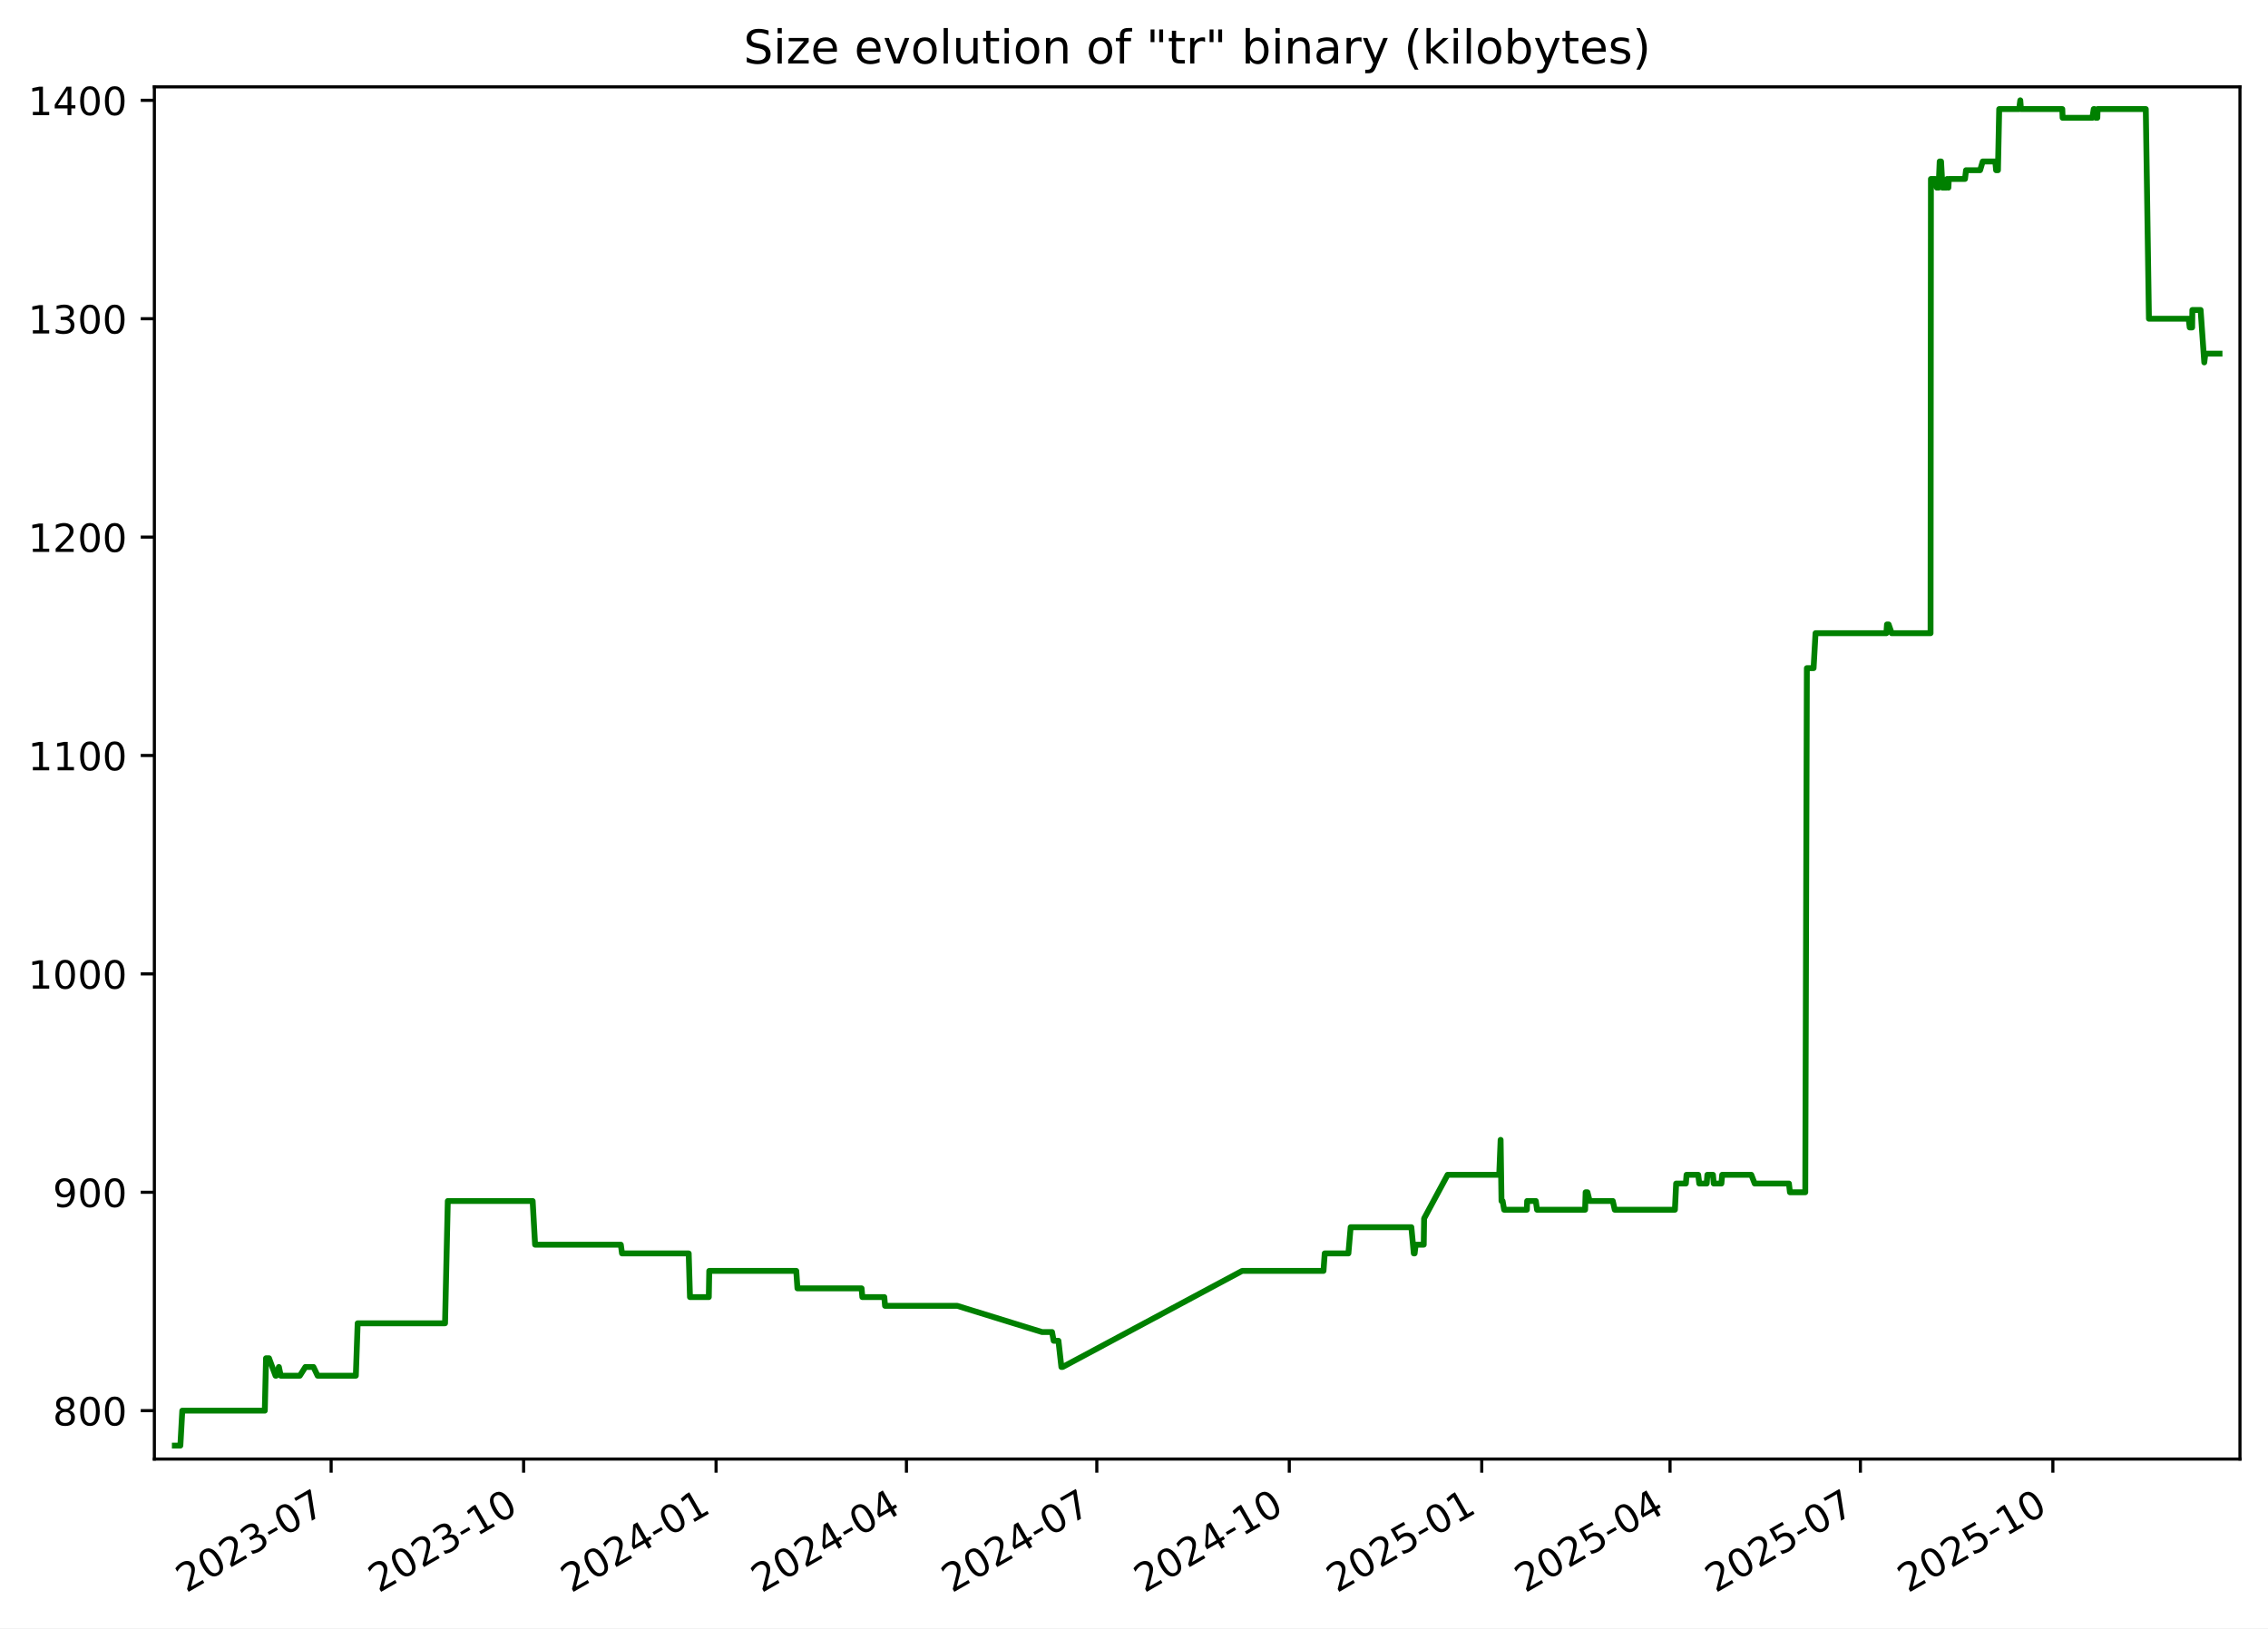
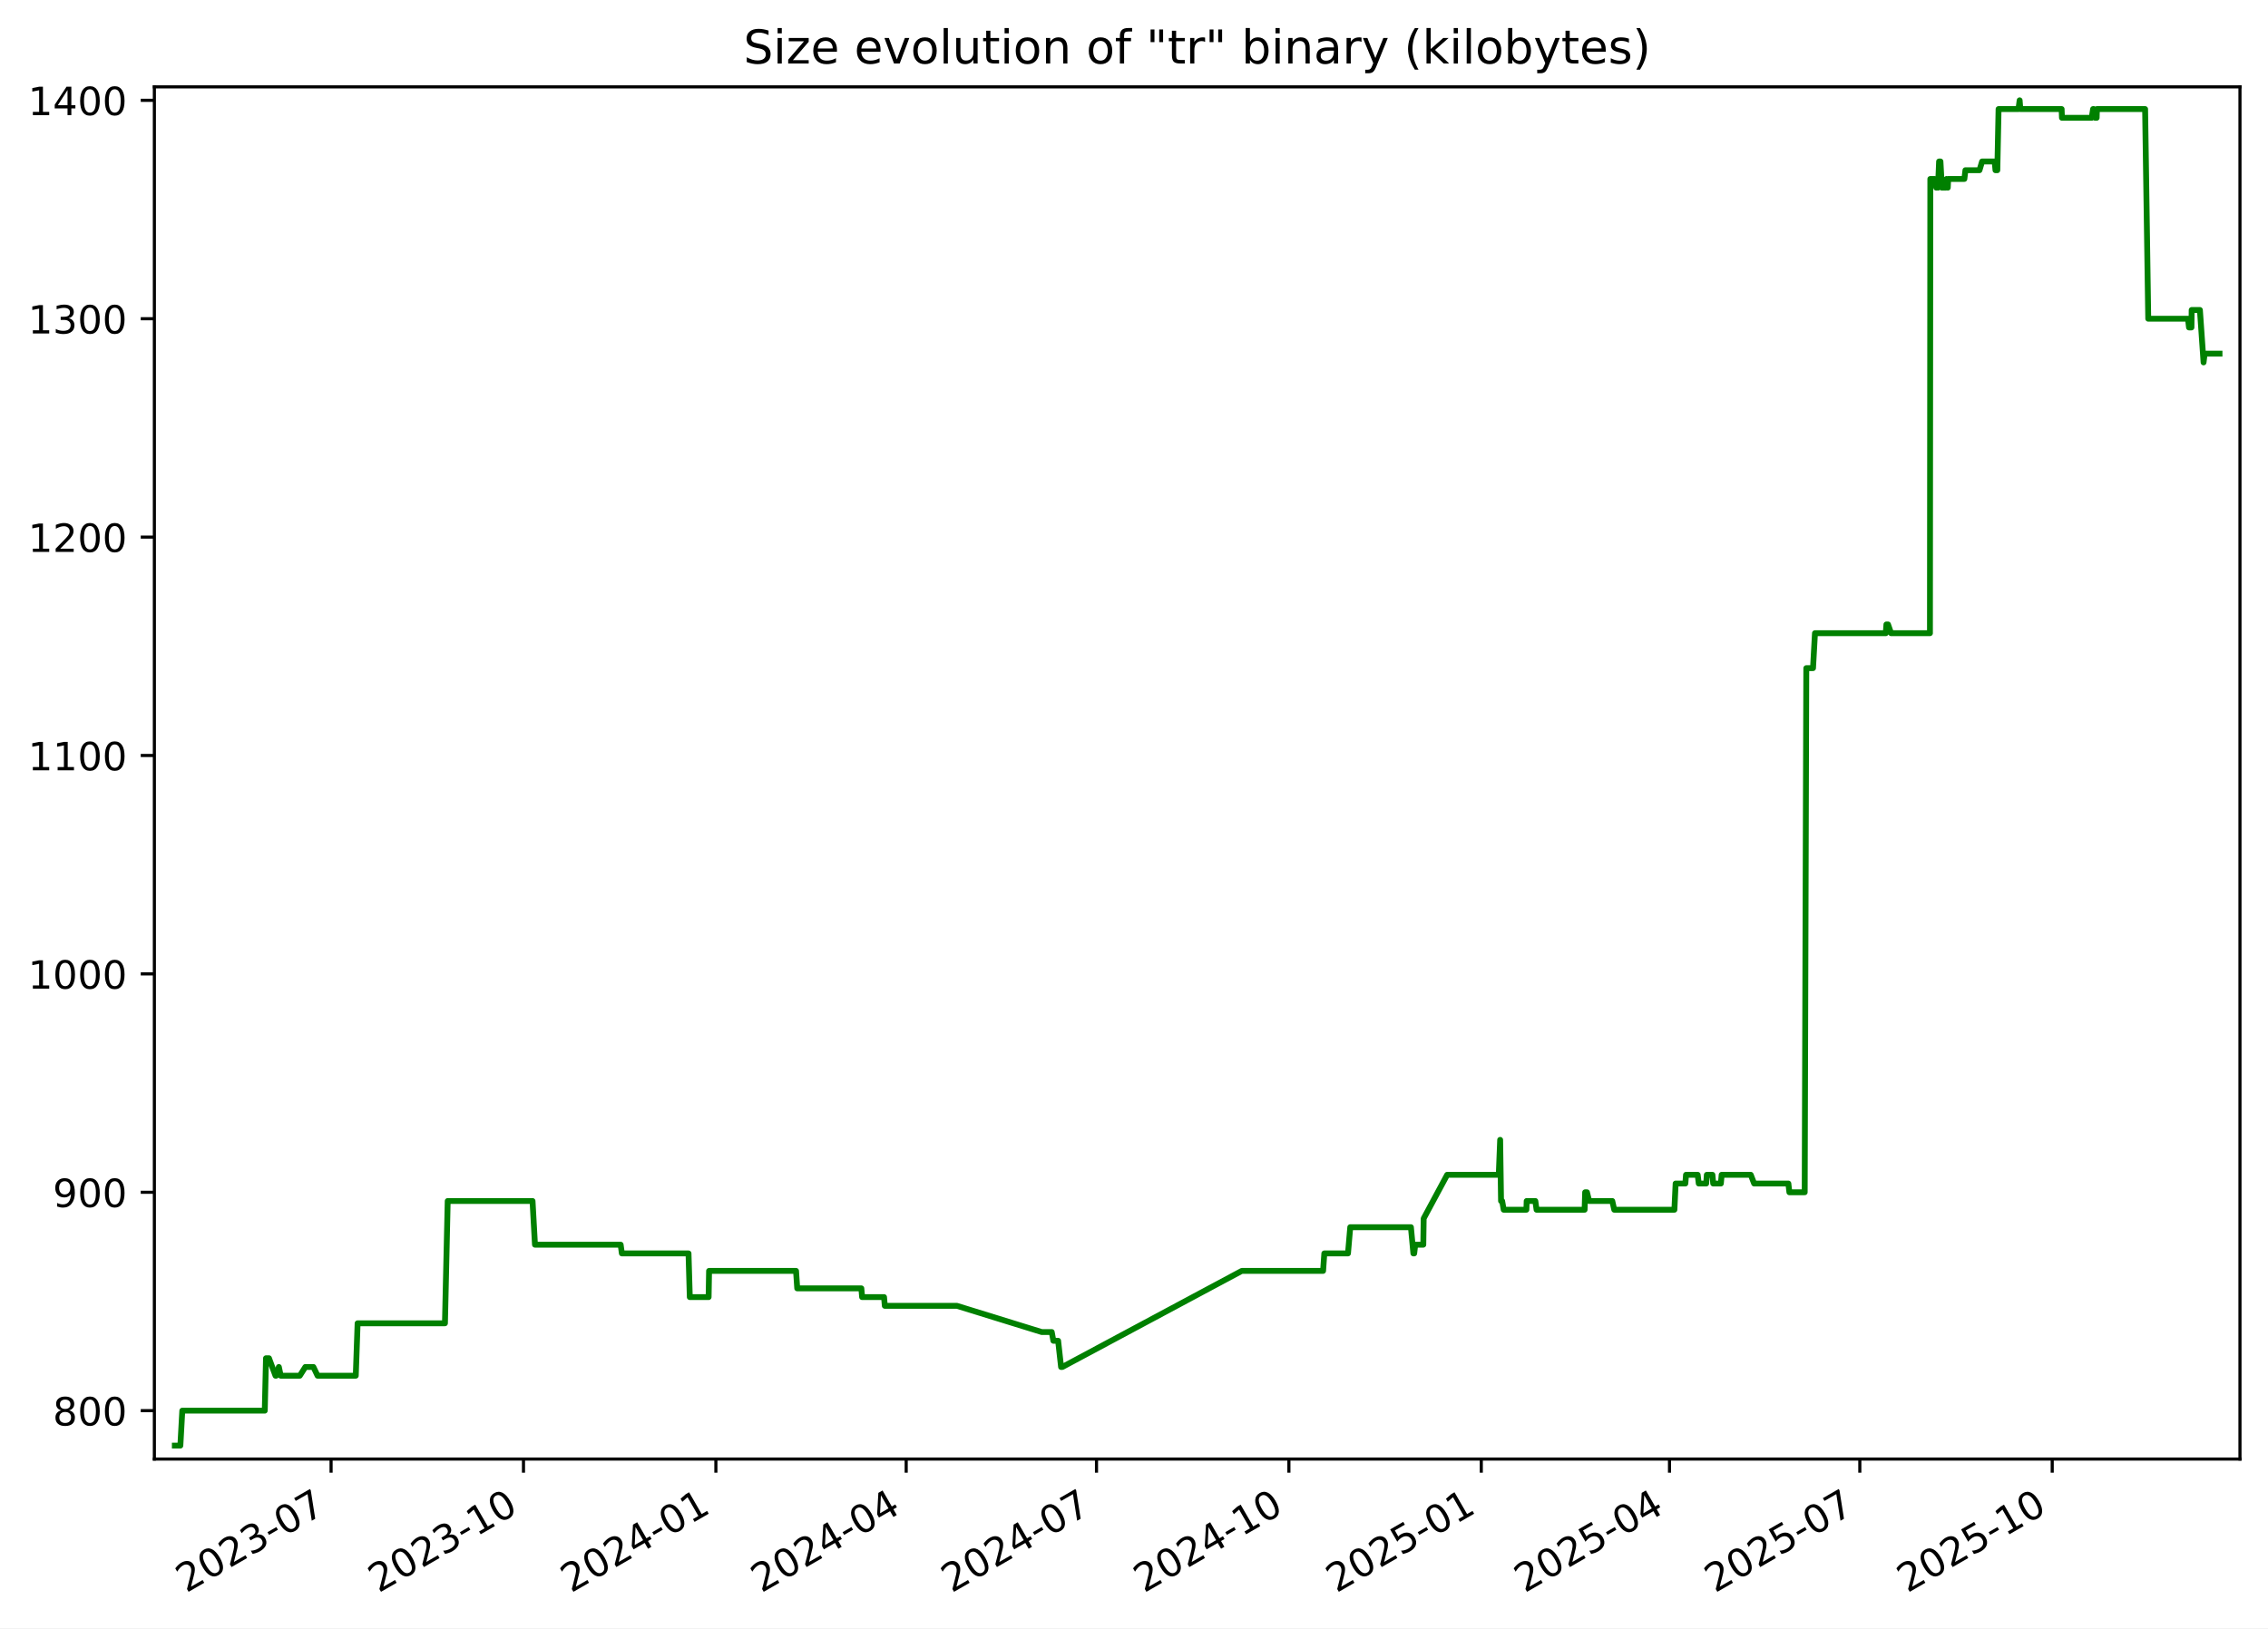
<svg xmlns="http://www.w3.org/2000/svg" xmlns:xlink="http://www.w3.org/1999/xlink" width="582.53pt" height="418.303pt" viewBox="0 0 582.53 418.303" version="1.1">
  <defs>
    <style type="text/css">*{stroke-linejoin: round; stroke-linecap: butt}</style>
  </defs>
  <g id="figure_1">
    <g id="patch_1">
      <path d="M -0 418.303  L 582.53 418.303  L 582.53 0  L -0 0  z " style="fill: #ffffff" />
    </g>
    <g id="axes_1">
      <g id="patch_2">
        <path d="M 39.65 374.83  L 575.33 374.83  L 575.33 22.318  L 39.65 22.318  z " style="fill: #ffffff" />
      </g>
      <g id="matplotlib.axis_1">
        <g id="xtick_1">
          <g id="line2d_1">
            <defs>
-               <path id="m719ad5bb09" d="M 0 0  L 0 3.5  " style="stroke: #000000; stroke-width: 0.8" />
+               <path id="mdf5ccff2ee" d="M 0 0  L 0 3.5  " style="stroke: #000000; stroke-width: 0.8" />
            </defs>
            <g>
-               <use xlink:href="#m719ad5bb09" x="85.051" y="374.83" style="stroke: #000000; stroke-width: 0.8" />
+               <use xlink:href="#mdf5ccff2ee" x="85.037" y="374.83" style="stroke: #000000; stroke-width: 0.8" />
            </g>
          </g>
          <g id="text_1">
-             <g transform="translate(47.82649 409.302) rotate(-30) scale(0.1 -0.1)">
+             <g transform="translate(47.81256 409.302) rotate(-30) scale(0.1 -0.1)">
              <defs>
                <path id="DejaVuSans-32" d="M 1228 531  L 3431 531  L 3431 0  L 469 0  L 469 531  Q 828 903 1448 1529  Q 2069 2156 2228 2338  Q 2531 2678 2651 2914  Q 2772 3150 2772 3378  Q 2772 3750 2511 3984  Q 2250 4219 1831 4219  Q 1534 4219 1204 4116  Q 875 4013 500 3803  L 500 4441  Q 881 4594 1212 4672  Q 1544 4750 1819 4750  Q 2544 4750 2975 4387  Q 3406 4025 3406 3419  Q 3406 3131 3298 2873  Q 3191 2616 2906 2266  Q 2828 2175 2409 1742  Q 1991 1309 1228 531  z " transform="scale(0.015625)" />
                <path id="DejaVuSans-30" d="M 2034 4250  Q 1547 4250 1301 3770  Q 1056 3291 1056 2328  Q 1056 1369 1301 889  Q 1547 409 2034 409  Q 2525 409 2770 889  Q 3016 1369 3016 2328  Q 3016 3291 2770 3770  Q 2525 4250 2034 4250  z M 2034 4750  Q 2819 4750 3233 4129  Q 3647 3509 3647 2328  Q 3647 1150 3233 529  Q 2819 -91 2034 -91  Q 1250 -91 836 529  Q 422 1150 422 2328  Q 422 3509 836 4129  Q 1250 4750 2034 4750  z " transform="scale(0.015625)" />
                <path id="DejaVuSans-33" d="M 2597 2516  Q 3050 2419 3304 2112  Q 3559 1806 3559 1356  Q 3559 666 3084 287  Q 2609 -91 1734 -91  Q 1441 -91 1130 -33  Q 819 25 488 141  L 488 750  Q 750 597 1062 519  Q 1375 441 1716 441  Q 2309 441 2620 675  Q 2931 909 2931 1356  Q 2931 1769 2642 2001  Q 2353 2234 1838 2234  L 1294 2234  L 1294 2753  L 1863 2753  Q 2328 2753 2575 2939  Q 2822 3125 2822 3475  Q 2822 3834 2567 4026  Q 2313 4219 1838 4219  Q 1578 4219 1281 4162  Q 984 4106 628 3988  L 628 4550  Q 988 4650 1302 4700  Q 1616 4750 1894 4750  Q 2613 4750 3031 4423  Q 3450 4097 3450 3541  Q 3450 3153 3228 2886  Q 3006 2619 2597 2516  z " transform="scale(0.015625)" />
                <path id="DejaVuSans-2d" d="M 313 2009  L 1997 2009  L 1997 1497  L 313 1497  L 313 2009  z " transform="scale(0.015625)" />
                <path id="DejaVuSans-37" d="M 525 4666  L 3525 4666  L 3525 4397  L 1831 0  L 1172 0  L 2766 4134  L 525 4134  L 525 4666  z " transform="scale(0.015625)" />
              </defs>
              <use xlink:href="#DejaVuSans-32" />
              <use xlink:href="#DejaVuSans-30" x="63.623" />
              <use xlink:href="#DejaVuSans-32" x="127.246" />
              <use xlink:href="#DejaVuSans-33" x="190.869" />
              <use xlink:href="#DejaVuSans-2d" x="254.492" />
              <use xlink:href="#DejaVuSans-30" x="290.576" />
              <use xlink:href="#DejaVuSans-37" x="354.199" />
            </g>
          </g>
        </g>
        <g id="xtick_2">
          <g id="line2d_2">
            <g>
-               <use xlink:href="#m719ad5bb09" x="134.486" y="374.83" style="stroke: #000000; stroke-width: 0.8" />
+               <use xlink:href="#mdf5ccff2ee" x="134.455" y="374.83" style="stroke: #000000; stroke-width: 0.8" />
            </g>
          </g>
          <g id="text_2">
-             <g transform="translate(97.26078 409.302) rotate(-30) scale(0.1 -0.1)">
+             <g transform="translate(97.2297 409.302) rotate(-30) scale(0.1 -0.1)">
              <defs>
                <path id="DejaVuSans-31" d="M 794 531  L 1825 531  L 1825 4091  L 703 3866  L 703 4441  L 1819 4666  L 2450 4666  L 2450 531  L 3481 531  L 3481 0  L 794 0  L 794 531  z " transform="scale(0.015625)" />
              </defs>
              <use xlink:href="#DejaVuSans-32" />
              <use xlink:href="#DejaVuSans-30" x="63.623" />
              <use xlink:href="#DejaVuSans-32" x="127.246" />
              <use xlink:href="#DejaVuSans-33" x="190.869" />
              <use xlink:href="#DejaVuSans-2d" x="254.492" />
              <use xlink:href="#DejaVuSans-31" x="290.576" />
              <use xlink:href="#DejaVuSans-30" x="354.199" />
            </g>
          </g>
        </g>
        <g id="xtick_3">
          <g id="line2d_3">
            <g>
-               <use xlink:href="#m719ad5bb09" x="183.92" y="374.83" style="stroke: #000000; stroke-width: 0.8" />
+               <use xlink:href="#mdf5ccff2ee" x="183.872" y="374.83" style="stroke: #000000; stroke-width: 0.8" />
            </g>
          </g>
          <g id="text_3">
-             <g transform="translate(146.6951 409.302) rotate(-30) scale(0.1 -0.1)">
+             <g transform="translate(146.6468 409.302) rotate(-30) scale(0.1 -0.1)">
              <defs>
                <path id="DejaVuSans-34" d="M 2419 4116  L 825 1625  L 2419 1625  L 2419 4116  z M 2253 4666  L 3047 4666  L 3047 1625  L 3713 1625  L 3713 1100  L 3047 1100  L 3047 0  L 2419 0  L 2419 1100  L 313 1100  L 313 1709  L 2253 4666  z " transform="scale(0.015625)" />
              </defs>
              <use xlink:href="#DejaVuSans-32" />
              <use xlink:href="#DejaVuSans-30" x="63.623" />
              <use xlink:href="#DejaVuSans-32" x="127.246" />
              <use xlink:href="#DejaVuSans-34" x="190.869" />
              <use xlink:href="#DejaVuSans-2d" x="254.492" />
              <use xlink:href="#DejaVuSans-30" x="290.576" />
              <use xlink:href="#DejaVuSans-31" x="354.199" />
            </g>
          </g>
        </g>
        <g id="xtick_4">
          <g id="line2d_4">
            <g>
-               <use xlink:href="#m719ad5bb09" x="232.817" y="374.83" style="stroke: #000000; stroke-width: 0.8" />
+               <use xlink:href="#mdf5ccff2ee" x="232.752" y="374.83" style="stroke: #000000; stroke-width: 0.8" />
            </g>
          </g>
          <g id="text_4">
-             <g transform="translate(195.592 409.302) rotate(-30) scale(0.1 -0.1)">
+             <g transform="translate(195.5268 409.302) rotate(-30) scale(0.1 -0.1)">
              <use xlink:href="#DejaVuSans-32" />
              <use xlink:href="#DejaVuSans-30" x="63.623" />
              <use xlink:href="#DejaVuSans-32" x="127.246" />
              <use xlink:href="#DejaVuSans-34" x="190.869" />
              <use xlink:href="#DejaVuSans-2d" x="254.492" />
              <use xlink:href="#DejaVuSans-30" x="290.576" />
              <use xlink:href="#DejaVuSans-34" x="354.199" />
            </g>
          </g>
        </g>
        <g id="xtick_5">
          <g id="line2d_5">
            <g>
-               <use xlink:href="#m719ad5bb09" x="281.714" y="374.83" style="stroke: #000000; stroke-width: 0.8" />
+               <use xlink:href="#mdf5ccff2ee" x="281.632" y="374.83" style="stroke: #000000; stroke-width: 0.8" />
            </g>
          </g>
          <g id="text_5">
-             <g transform="translate(244.489 409.302) rotate(-30) scale(0.1 -0.1)">
+             <g transform="translate(244.4068 409.302) rotate(-30) scale(0.1 -0.1)">
              <use xlink:href="#DejaVuSans-32" />
              <use xlink:href="#DejaVuSans-30" x="63.623" />
              <use xlink:href="#DejaVuSans-32" x="127.246" />
              <use xlink:href="#DejaVuSans-34" x="190.869" />
              <use xlink:href="#DejaVuSans-2d" x="254.492" />
              <use xlink:href="#DejaVuSans-30" x="290.576" />
              <use xlink:href="#DejaVuSans-37" x="354.199" />
            </g>
          </g>
        </g>
        <g id="xtick_6">
          <g id="line2d_6">
            <g>
-               <use xlink:href="#m719ad5bb09" x="331.148" y="374.83" style="stroke: #000000; stroke-width: 0.8" />
+               <use xlink:href="#mdf5ccff2ee" x="331.049" y="374.83" style="stroke: #000000; stroke-width: 0.8" />
            </g>
          </g>
          <g id="text_6">
-             <g transform="translate(293.9233 409.302) rotate(-30) scale(0.1 -0.1)">
+             <g transform="translate(293.824 409.302) rotate(-30) scale(0.1 -0.1)">
              <use xlink:href="#DejaVuSans-32" />
              <use xlink:href="#DejaVuSans-30" x="63.623" />
              <use xlink:href="#DejaVuSans-32" x="127.246" />
              <use xlink:href="#DejaVuSans-34" x="190.869" />
              <use xlink:href="#DejaVuSans-2d" x="254.492" />
              <use xlink:href="#DejaVuSans-31" x="290.576" />
              <use xlink:href="#DejaVuSans-30" x="354.199" />
            </g>
          </g>
        </g>
        <g id="xtick_7">
          <g id="line2d_7">
            <g>
-               <use xlink:href="#m719ad5bb09" x="380.582" y="374.83" style="stroke: #000000; stroke-width: 0.8" />
+               <use xlink:href="#mdf5ccff2ee" x="380.466" y="374.83" style="stroke: #000000; stroke-width: 0.8" />
            </g>
          </g>
          <g id="text_7">
-             <g transform="translate(343.3576 409.302) rotate(-30) scale(0.1 -0.1)">
+             <g transform="translate(343.2411 409.302) rotate(-30) scale(0.1 -0.1)">
              <defs>
                <path id="DejaVuSans-35" d="M 691 4666  L 3169 4666  L 3169 4134  L 1269 4134  L 1269 2991  Q 1406 3038 1543 3061  Q 1681 3084 1819 3084  Q 2600 3084 3056 2656  Q 3513 2228 3513 1497  Q 3513 744 3044 326  Q 2575 -91 1722 -91  Q 1428 -91 1123 -41  Q 819 9 494 109  L 494 744  Q 775 591 1075 516  Q 1375 441 1709 441  Q 2250 441 2565 725  Q 2881 1009 2881 1497  Q 2881 1984 2565 2268  Q 2250 2553 1709 2553  Q 1456 2553 1204 2497  Q 953 2441 691 2322  L 691 4666  z " transform="scale(0.015625)" />
              </defs>
              <use xlink:href="#DejaVuSans-32" />
              <use xlink:href="#DejaVuSans-30" x="63.623" />
              <use xlink:href="#DejaVuSans-32" x="127.246" />
              <use xlink:href="#DejaVuSans-35" x="190.869" />
              <use xlink:href="#DejaVuSans-2d" x="254.492" />
              <use xlink:href="#DejaVuSans-30" x="290.576" />
              <use xlink:href="#DejaVuSans-31" x="354.199" />
            </g>
          </g>
        </g>
        <g id="xtick_8">
          <g id="line2d_8">
            <g>
-               <use xlink:href="#m719ad5bb09" x="428.942" y="374.83" style="stroke: #000000; stroke-width: 0.8" />
+               <use xlink:href="#mdf5ccff2ee" x="428.809" y="374.83" style="stroke: #000000; stroke-width: 0.8" />
            </g>
          </g>
          <g id="text_8">
-             <g transform="translate(391.7172 409.302) rotate(-30) scale(0.1 -0.1)">
+             <g transform="translate(391.584 409.302) rotate(-30) scale(0.1 -0.1)">
              <use xlink:href="#DejaVuSans-32" />
              <use xlink:href="#DejaVuSans-30" x="63.623" />
              <use xlink:href="#DejaVuSans-32" x="127.246" />
              <use xlink:href="#DejaVuSans-35" x="190.869" />
              <use xlink:href="#DejaVuSans-2d" x="254.492" />
              <use xlink:href="#DejaVuSans-30" x="290.576" />
              <use xlink:href="#DejaVuSans-34" x="354.199" />
            </g>
          </g>
        </g>
        <g id="xtick_9">
          <g id="line2d_9">
            <g>
-               <use xlink:href="#m719ad5bb09" x="477.839" y="374.83" style="stroke: #000000; stroke-width: 0.8" />
+               <use xlink:href="#mdf5ccff2ee" x="477.689" y="374.83" style="stroke: #000000; stroke-width: 0.8" />
            </g>
          </g>
          <g id="text_9">
-             <g transform="translate(440.6141 409.302) rotate(-30) scale(0.1 -0.1)">
+             <g transform="translate(440.4639 409.302) rotate(-30) scale(0.1 -0.1)">
              <use xlink:href="#DejaVuSans-32" />
              <use xlink:href="#DejaVuSans-30" x="63.623" />
              <use xlink:href="#DejaVuSans-32" x="127.246" />
              <use xlink:href="#DejaVuSans-35" x="190.869" />
              <use xlink:href="#DejaVuSans-2d" x="254.492" />
              <use xlink:href="#DejaVuSans-30" x="290.576" />
              <use xlink:href="#DejaVuSans-37" x="354.199" />
            </g>
          </g>
        </g>
        <g id="xtick_10">
          <g id="line2d_10">
            <g>
-               <use xlink:href="#m719ad5bb09" x="527.273" y="374.83" style="stroke: #000000; stroke-width: 0.8" />
+               <use xlink:href="#mdf5ccff2ee" x="527.106" y="374.83" style="stroke: #000000; stroke-width: 0.8" />
            </g>
          </g>
          <g id="text_10">
-             <g transform="translate(490.0484 409.302) rotate(-30) scale(0.1 -0.1)">
+             <g transform="translate(489.8811 409.302) rotate(-30) scale(0.1 -0.1)">
              <use xlink:href="#DejaVuSans-32" />
              <use xlink:href="#DejaVuSans-30" x="63.623" />
              <use xlink:href="#DejaVuSans-32" x="127.246" />
              <use xlink:href="#DejaVuSans-35" x="190.869" />
              <use xlink:href="#DejaVuSans-2d" x="254.492" />
              <use xlink:href="#DejaVuSans-31" x="290.576" />
              <use xlink:href="#DejaVuSans-30" x="354.199" />
            </g>
          </g>
        </g>
      </g>
      <g id="matplotlib.axis_2">
        <g id="ytick_1">
          <g id="line2d_11">
            <defs>
-               <path id="m4b960731ef" d="M 0 0  L -3.5 0  " style="stroke: #000000; stroke-width: 0.8" />
+               <path id="m50a0fc8faf" d="M 0 0  L -3.5 0  " style="stroke: #000000; stroke-width: 0.8" />
            </defs>
            <g>
-               <use xlink:href="#m4b960731ef" x="39.65" y="362.398" style="stroke: #000000; stroke-width: 0.8" />
+               <use xlink:href="#m50a0fc8faf" x="39.65" y="362.398" style="stroke: #000000; stroke-width: 0.8" />
            </g>
          </g>
          <g id="text_11">
            <g transform="translate(13.5625 366.1967) scale(0.1 -0.1)">
              <defs>
                <path id="DejaVuSans-38" d="M 2034 2216  Q 1584 2216 1326 1975  Q 1069 1734 1069 1313  Q 1069 891 1326 650  Q 1584 409 2034 409  Q 2484 409 2743 651  Q 3003 894 3003 1313  Q 3003 1734 2745 1975  Q 2488 2216 2034 2216  z M 1403 2484  Q 997 2584 770 2862  Q 544 3141 544 3541  Q 544 4100 942 4425  Q 1341 4750 2034 4750  Q 2731 4750 3128 4425  Q 3525 4100 3525 3541  Q 3525 3141 3298 2862  Q 3072 2584 2669 2484  Q 3125 2378 3379 2068  Q 3634 1759 3634 1313  Q 3634 634 3220 271  Q 2806 -91 2034 -91  Q 1263 -91 848 271  Q 434 634 434 1313  Q 434 1759 690 2068  Q 947 2378 1403 2484  z M 1172 3481  Q 1172 3119 1398 2916  Q 1625 2713 2034 2713  Q 2441 2713 2670 2916  Q 2900 3119 2900 3481  Q 2900 3844 2670 4047  Q 2441 4250 2034 4250  Q 1625 4250 1398 4047  Q 1172 3844 1172 3481  z " transform="scale(0.015625)" />
              </defs>
              <use xlink:href="#DejaVuSans-38" />
              <use xlink:href="#DejaVuSans-30" x="63.623" />
              <use xlink:href="#DejaVuSans-30" x="127.246" />
            </g>
          </g>
        </g>
        <g id="ytick_2">
          <g id="line2d_12">
            <g>
-               <use xlink:href="#m4b960731ef" x="39.65" y="306.294" style="stroke: #000000; stroke-width: 0.8" />
+               <use xlink:href="#m50a0fc8faf" x="39.65" y="306.294" style="stroke: #000000; stroke-width: 0.8" />
            </g>
          </g>
          <g id="text_12">
            <g transform="translate(13.5625 310.0928) scale(0.1 -0.1)">
              <defs>
                <path id="DejaVuSans-39" d="M 703 97  L 703 672  Q 941 559 1184 500  Q 1428 441 1663 441  Q 2288 441 2617 861  Q 2947 1281 2994 2138  Q 2813 1869 2534 1725  Q 2256 1581 1919 1581  Q 1219 1581 811 2004  Q 403 2428 403 3163  Q 403 3881 828 4315  Q 1253 4750 1959 4750  Q 2769 4750 3195 4129  Q 3622 3509 3622 2328  Q 3622 1225 3098 567  Q 2575 -91 1691 -91  Q 1453 -91 1209 -44  Q 966 3 703 97  z M 1959 2075  Q 2384 2075 2632 2365  Q 2881 2656 2881 3163  Q 2881 3666 2632 3958  Q 2384 4250 1959 4250  Q 1534 4250 1286 3958  Q 1038 3666 1038 3163  Q 1038 2656 1286 2365  Q 1534 2075 1959 2075  z " transform="scale(0.015625)" />
              </defs>
              <use xlink:href="#DejaVuSans-39" />
              <use xlink:href="#DejaVuSans-30" x="63.623" />
              <use xlink:href="#DejaVuSans-30" x="127.246" />
            </g>
          </g>
        </g>
        <g id="ytick_3">
          <g id="line2d_13">
            <g>
-               <use xlink:href="#m4b960731ef" x="39.65" y="250.19" style="stroke: #000000; stroke-width: 0.8" />
+               <use xlink:href="#m50a0fc8faf" x="39.65" y="250.19" style="stroke: #000000; stroke-width: 0.8" />
            </g>
          </g>
          <g id="text_13">
            <g transform="translate(7.2 253.9889) scale(0.1 -0.1)">
              <use xlink:href="#DejaVuSans-31" />
              <use xlink:href="#DejaVuSans-30" x="63.623" />
              <use xlink:href="#DejaVuSans-30" x="127.246" />
              <use xlink:href="#DejaVuSans-30" x="190.869" />
            </g>
          </g>
        </g>
        <g id="ytick_4">
          <g id="line2d_14">
            <g>
-               <use xlink:href="#m4b960731ef" x="39.65" y="194.086" style="stroke: #000000; stroke-width: 0.8" />
+               <use xlink:href="#m50a0fc8faf" x="39.65" y="194.086" style="stroke: #000000; stroke-width: 0.8" />
            </g>
          </g>
          <g id="text_14">
            <g transform="translate(7.2 197.885) scale(0.1 -0.1)">
              <use xlink:href="#DejaVuSans-31" />
              <use xlink:href="#DejaVuSans-31" x="63.623" />
              <use xlink:href="#DejaVuSans-30" x="127.246" />
              <use xlink:href="#DejaVuSans-30" x="190.869" />
            </g>
          </g>
        </g>
        <g id="ytick_5">
          <g id="line2d_15">
            <g>
-               <use xlink:href="#m4b960731ef" x="39.65" y="137.982" style="stroke: #000000; stroke-width: 0.8" />
+               <use xlink:href="#m50a0fc8faf" x="39.65" y="137.982" style="stroke: #000000; stroke-width: 0.8" />
            </g>
          </g>
          <g id="text_15">
            <g transform="translate(7.2 141.7811) scale(0.1 -0.1)">
              <use xlink:href="#DejaVuSans-31" />
              <use xlink:href="#DejaVuSans-32" x="63.623" />
              <use xlink:href="#DejaVuSans-30" x="127.246" />
              <use xlink:href="#DejaVuSans-30" x="190.869" />
            </g>
          </g>
        </g>
        <g id="ytick_6">
          <g id="line2d_16">
            <g>
-               <use xlink:href="#m4b960731ef" x="39.65" y="81.878" style="stroke: #000000; stroke-width: 0.8" />
+               <use xlink:href="#m50a0fc8faf" x="39.65" y="81.878" style="stroke: #000000; stroke-width: 0.8" />
            </g>
          </g>
          <g id="text_16">
            <g transform="translate(7.2 85.67724) scale(0.1 -0.1)">
              <use xlink:href="#DejaVuSans-31" />
              <use xlink:href="#DejaVuSans-33" x="63.623" />
              <use xlink:href="#DejaVuSans-30" x="127.246" />
              <use xlink:href="#DejaVuSans-30" x="190.869" />
            </g>
          </g>
        </g>
        <g id="ytick_7">
          <g id="line2d_17">
            <g>
-               <use xlink:href="#m4b960731ef" x="39.65" y="25.774" style="stroke: #000000; stroke-width: 0.8" />
+               <use xlink:href="#m50a0fc8faf" x="39.65" y="25.774" style="stroke: #000000; stroke-width: 0.8" />
            </g>
          </g>
          <g id="text_17">
            <g transform="translate(7.2 29.57334) scale(0.1 -0.1)">
              <use xlink:href="#DejaVuSans-31" />
              <use xlink:href="#DejaVuSans-34" x="63.623" />
              <use xlink:href="#DejaVuSans-30" x="127.246" />
              <use xlink:href="#DejaVuSans-30" x="190.869" />
            </g>
          </g>
        </g>
      </g>
      <g id="line2d_18">
-         <path d="M 44.902 371.374  L 46.324 371.374  L 46.822 362.398  L 68.014 362.398  L 68.329 348.933  L 69.097 348.933  L 70.771 353.421  L 70.936 353.421  L 71.634 351.177  L 72.112 353.421  L 77.014 353.421  L 78.437 351.177  L 80.509 351.177  L 81.582 353.421  L 91.397 353.421  L 91.865 339.956  L 114.308 339.956  L 115.016 308.538  L 136.812 308.538  L 137.435 319.759  L 159.455 319.759  L 159.762 322.003  L 176.891 322.003  L 177.218 333.223  L 182.055 333.223  L 182.171 326.491  L 204.519 326.491  L 204.82 330.979  L 221.294 330.979  L 221.491 333.223  L 227.132 333.223  L 227.322 335.468  L 245.864 335.468  L 267.642 342.2  L 270.213 342.2  L 270.634 344.444  L 271.857 344.444  L 272.614 351.177  L 272.941 351.177  L 319.05 326.491  L 339.937 326.491  L 340.25 322.003  L 346.332 322.003  L 346.913 315.27  L 362.502 315.27  L 363.133 322.003  L 363.342 322.003  L 363.608 319.759  L 365.682 319.759  L 365.779 313.026  L 371.814 301.805  L 385.072 301.805  L 385.43 292.829  L 385.656 308.538  L 385.941 308.538  L 386.337 310.782  L 392.169 310.782  L 392.243 308.538  L 394.472 308.538  L 394.785 310.782  L 407.131 310.782  L 407.267 306.294  L 407.733 306.294  L 408.297 308.538  L 414.239 308.538  L 414.745 310.782  L 430.199 310.782  L 430.515 304.049  L 433.011 304.049  L 433.185 301.805  L 436.183 301.805  L 436.456 304.049  L 438.367 304.049  L 438.532 301.805  L 439.967 301.805  L 440.17 304.049  L 442.138 304.049  L 442.34 301.805  L 449.817 301.805  L 450.691 304.049  L 459.483 304.049  L 459.741 306.294  L 463.681 306.294  L 464.089 171.644  L 465.816 171.644  L 466.315 162.668  L 484.514 162.668  L 484.669 160.423  L 485.091 160.423  L 485.87 162.668  L 495.86 162.668  L 495.955 45.972  L 497.046 45.972  L 497.479 48.216  L 497.574 45.972  L 497.923 48.216  L 498.206 41.483  L 498.557 41.483  L 498.92 48.216  L 499.922 48.216  L 500.117 45.972  L 500.438 48.216  L 500.545 45.972  L 504.705 45.972  L 504.972 43.727  L 508.587 43.727  L 509.257 41.483  L 512.493 41.483  L 512.696 43.727  L 513.17 43.727  L 513.489 28.018  L 518.606 28.018  L 518.903 25.774  L 519.081 28.018  L 529.694 28.018  L 529.776 30.262  L 537.42 30.262  L 537.768 28.018  L 537.97 28.018  L 538.295 30.262  L 538.695 30.262  L 538.759 28.018  L 551.143 28.018  L 551.947 81.878  L 562.154 81.878  L 562.419 84.122  L 563.047 84.122  L 563.102 79.634  L 565.222 79.634  L 566.163 93.099  L 566.435 90.855  L 570.078 90.855  L 570.078 90.855  " clip-path="url(#p25df4b0dad)" style="fill: none; stroke: #008000; stroke-width: 1.5; stroke-linecap: square" />
+         <path d="M 44.902 371.374  L 46.324 371.374  L 46.821 362.398  L 68.006 362.398  L 68.321 348.933  L 69.088 348.933  L 70.762 353.421  L 70.927 353.421  L 71.625 351.177  L 72.103 353.421  L 77.003 353.421  L 78.426 351.177  L 80.496 351.177  L 81.569 353.421  L 91.381 353.421  L 91.849 339.956  L 114.284 339.956  L 114.991 308.538  L 136.781 308.538  L 137.403 319.759  L 159.415 319.759  L 159.722 322.003  L 176.845 322.003  L 177.172 333.223  L 182.008 333.223  L 182.124 326.491  L 204.463 326.491  L 204.765 330.979  L 221.233 330.979  L 221.43 333.223  L 227.068 333.223  L 227.259 335.468  L 245.794 335.468  L 267.565 342.2  L 270.135 342.2  L 270.556 344.444  L 271.778 344.444  L 272.535 351.177  L 272.862 351.177  L 318.955 326.491  L 339.834 326.491  L 340.147 322.003  L 346.228 322.003  L 346.808 315.27  L 362.392 315.27  L 363.023 322.003  L 363.232 322.003  L 363.498 319.759  L 365.571 319.759  L 365.667 313.026  L 371.701 301.805  L 384.954 301.805  L 385.312 292.829  L 385.538 308.538  L 385.823 308.538  L 386.219 310.782  L 392.049 310.782  L 392.123 308.538  L 394.35 308.538  L 394.664 310.782  L 407.005 310.782  L 407.141 306.294  L 407.607 306.294  L 408.171 308.538  L 414.111 308.538  L 414.617 310.782  L 430.065 310.782  L 430.381 304.049  L 432.877 304.049  L 433.05 301.805  L 436.047 301.805  L 436.321 304.049  L 438.231 304.049  L 438.395 301.805  L 439.83 301.805  L 440.033 304.049  L 442 304.049  L 442.202 301.805  L 449.676 301.805  L 450.55 304.049  L 459.339 304.049  L 459.597 306.294  L 463.535 306.294  L 463.943 171.644  L 465.67 171.644  L 466.169 162.668  L 484.362 162.668  L 484.517 160.423  L 484.938 160.423  L 485.717 162.668  L 495.703 162.668  L 495.799 45.972  L 496.889 45.972  L 497.322 48.216  L 497.417 45.972  L 497.766 48.216  L 498.049 41.483  L 498.399 41.483  L 498.763 48.216  L 499.765 48.216  L 499.96 45.972  L 500.28 48.216  L 500.387 45.972  L 504.545 45.972  L 504.812 43.727  L 508.426 43.727  L 509.096 41.483  L 512.331 41.483  L 512.534 43.727  L 513.007 43.727  L 513.326 28.018  L 518.441 28.018  L 518.739 25.774  L 518.917 28.018  L 529.525 28.018  L 529.608 30.262  L 537.249 30.262  L 537.597 28.018  L 537.799 28.018  L 538.124 30.262  L 538.523 30.262  L 538.587 28.018  L 550.967 28.018  L 551.771 81.878  L 561.974 81.878  L 562.24 84.122  L 562.867 84.122  L 562.923 79.634  L 565.042 79.634  L 565.982 93.099  L 566.254 90.855  L 570.078 90.855  L 570.078 90.855  " clip-path="url(#p5a4b641a29)" style="fill: none; stroke: #008000; stroke-width: 1.5; stroke-linecap: square" />
      </g>
      <g id="patch_3">
        <path d="M 39.65 374.83  L 39.65 22.318  " style="fill: none; stroke: #000000; stroke-width: 0.8; stroke-linejoin: miter; stroke-linecap: square" />
      </g>
      <g id="patch_4">
        <path d="M 575.33 374.83  L 575.33 22.318  " style="fill: none; stroke: #000000; stroke-width: 0.8; stroke-linejoin: miter; stroke-linecap: square" />
      </g>
      <g id="patch_5">
        <path d="M 39.65 374.83  L 575.33 374.83  " style="fill: none; stroke: #000000; stroke-width: 0.8; stroke-linejoin: miter; stroke-linecap: square" />
      </g>
      <g id="patch_6">
        <path d="M 39.65 22.318  L 575.33 22.318  " style="fill: none; stroke: #000000; stroke-width: 0.8; stroke-linejoin: miter; stroke-linecap: square" />
      </g>
      <g id="text_18">
        <g transform="translate(190.9756 16.31812) scale(0.12 -0.12)">
          <defs>
            <path id="DejaVuSans-53" d="M 3425 4513  L 3425 3897  Q 3066 4069 2747 4153  Q 2428 4238 2131 4238  Q 1616 4238 1336 4038  Q 1056 3838 1056 3469  Q 1056 3159 1242 3001  Q 1428 2844 1947 2747  L 2328 2669  Q 3034 2534 3370 2195  Q 3706 1856 3706 1288  Q 3706 609 3251 259  Q 2797 -91 1919 -91  Q 1588 -91 1214 -16  Q 841 59 441 206  L 441 856  Q 825 641 1194 531  Q 1563 422 1919 422  Q 2459 422 2753 634  Q 3047 847 3047 1241  Q 3047 1584 2836 1778  Q 2625 1972 2144 2069  L 1759 2144  Q 1053 2284 737 2584  Q 422 2884 422 3419  Q 422 4038 858 4394  Q 1294 4750 2059 4750  Q 2388 4750 2728 4690  Q 3069 4631 3425 4513  z " transform="scale(0.015625)" />
            <path id="DejaVuSans-69" d="M 603 3500  L 1178 3500  L 1178 0  L 603 0  L 603 3500  z M 603 4863  L 1178 4863  L 1178 4134  L 603 4134  L 603 4863  z " transform="scale(0.015625)" />
            <path id="DejaVuSans-7a" d="M 353 3500  L 3084 3500  L 3084 2975  L 922 459  L 3084 459  L 3084 0  L 275 0  L 275 525  L 2438 3041  L 353 3041  L 353 3500  z " transform="scale(0.015625)" />
            <path id="DejaVuSans-65" d="M 3597 1894  L 3597 1613  L 953 1613  Q 991 1019 1311 708  Q 1631 397 2203 397  Q 2534 397 2845 478  Q 3156 559 3463 722  L 3463 178  Q 3153 47 2828 -22  Q 2503 -91 2169 -91  Q 1331 -91 842 396  Q 353 884 353 1716  Q 353 2575 817 3079  Q 1281 3584 2069 3584  Q 2775 3584 3186 3129  Q 3597 2675 3597 1894  z M 3022 2063  Q 3016 2534 2758 2815  Q 2500 3097 2075 3097  Q 1594 3097 1305 2825  Q 1016 2553 972 2059  L 3022 2063  z " transform="scale(0.015625)" />
            <path id="DejaVuSans-20" transform="scale(0.015625)" />
            <path id="DejaVuSans-76" d="M 191 3500  L 800 3500  L 1894 563  L 2988 3500  L 3597 3500  L 2284 0  L 1503 0  L 191 3500  z " transform="scale(0.015625)" />
            <path id="DejaVuSans-6f" d="M 1959 3097  Q 1497 3097 1228 2736  Q 959 2375 959 1747  Q 959 1119 1226 758  Q 1494 397 1959 397  Q 2419 397 2687 759  Q 2956 1122 2956 1747  Q 2956 2369 2687 2733  Q 2419 3097 1959 3097  z M 1959 3584  Q 2709 3584 3137 3096  Q 3566 2609 3566 1747  Q 3566 888 3137 398  Q 2709 -91 1959 -91  Q 1206 -91 779 398  Q 353 888 353 1747  Q 353 2609 779 3096  Q 1206 3584 1959 3584  z " transform="scale(0.015625)" />
            <path id="DejaVuSans-6c" d="M 603 4863  L 1178 4863  L 1178 0  L 603 0  L 603 4863  z " transform="scale(0.015625)" />
            <path id="DejaVuSans-75" d="M 544 1381  L 544 3500  L 1119 3500  L 1119 1403  Q 1119 906 1312 657  Q 1506 409 1894 409  Q 2359 409 2629 706  Q 2900 1003 2900 1516  L 2900 3500  L 3475 3500  L 3475 0  L 2900 0  L 2900 538  Q 2691 219 2414 64  Q 2138 -91 1772 -91  Q 1169 -91 856 284  Q 544 659 544 1381  z M 1991 3584  L 1991 3584  z " transform="scale(0.015625)" />
            <path id="DejaVuSans-74" d="M 1172 4494  L 1172 3500  L 2356 3500  L 2356 3053  L 1172 3053  L 1172 1153  Q 1172 725 1289 603  Q 1406 481 1766 481  L 2356 481  L 2356 0  L 1766 0  Q 1100 0 847 248  Q 594 497 594 1153  L 594 3053  L 172 3053  L 172 3500  L 594 3500  L 594 4494  L 1172 4494  z " transform="scale(0.015625)" />
            <path id="DejaVuSans-6e" d="M 3513 2113  L 3513 0  L 2938 0  L 2938 2094  Q 2938 2591 2744 2837  Q 2550 3084 2163 3084  Q 1697 3084 1428 2787  Q 1159 2491 1159 1978  L 1159 0  L 581 0  L 581 3500  L 1159 3500  L 1159 2956  Q 1366 3272 1645 3428  Q 1925 3584 2291 3584  Q 2894 3584 3203 3211  Q 3513 2838 3513 2113  z " transform="scale(0.015625)" />
            <path id="DejaVuSans-66" d="M 2375 4863  L 2375 4384  L 1825 4384  Q 1516 4384 1395 4259  Q 1275 4134 1275 3809  L 1275 3500  L 2222 3500  L 2222 3053  L 1275 3053  L 1275 0  L 697 0  L 697 3053  L 147 3053  L 147 3500  L 697 3500  L 697 3744  Q 697 4328 969 4595  Q 1241 4863 1831 4863  L 2375 4863  z " transform="scale(0.015625)" />
            <path id="DejaVuSans-22" d="M 1147 4666  L 1147 2931  L 616 2931  L 616 4666  L 1147 4666  z M 2328 4666  L 2328 2931  L 1797 2931  L 1797 4666  L 2328 4666  z " transform="scale(0.015625)" />
            <path id="DejaVuSans-72" d="M 2631 2963  Q 2534 3019 2420 3045  Q 2306 3072 2169 3072  Q 1681 3072 1420 2755  Q 1159 2438 1159 1844  L 1159 0  L 581 0  L 581 3500  L 1159 3500  L 1159 2956  Q 1341 3275 1631 3429  Q 1922 3584 2338 3584  Q 2397 3584 2469 3576  Q 2541 3569 2628 3553  L 2631 2963  z " transform="scale(0.015625)" />
            <path id="DejaVuSans-62" d="M 3116 1747  Q 3116 2381 2855 2742  Q 2594 3103 2138 3103  Q 1681 3103 1420 2742  Q 1159 2381 1159 1747  Q 1159 1113 1420 752  Q 1681 391 2138 391  Q 2594 391 2855 752  Q 3116 1113 3116 1747  z M 1159 2969  Q 1341 3281 1617 3432  Q 1894 3584 2278 3584  Q 2916 3584 3314 3078  Q 3713 2572 3713 1747  Q 3713 922 3314 415  Q 2916 -91 2278 -91  Q 1894 -91 1617 61  Q 1341 213 1159 525  L 1159 0  L 581 0  L 581 4863  L 1159 4863  L 1159 2969  z " transform="scale(0.015625)" />
            <path id="DejaVuSans-61" d="M 2194 1759  Q 1497 1759 1228 1600  Q 959 1441 959 1056  Q 959 750 1161 570  Q 1363 391 1709 391  Q 2188 391 2477 730  Q 2766 1069 2766 1631  L 2766 1759  L 2194 1759  z M 3341 1997  L 3341 0  L 2766 0  L 2766 531  Q 2569 213 2275 61  Q 1981 -91 1556 -91  Q 1019 -91 701 211  Q 384 513 384 1019  Q 384 1609 779 1909  Q 1175 2209 1959 2209  L 2766 2209  L 2766 2266  Q 2766 2663 2505 2880  Q 2244 3097 1772 3097  Q 1472 3097 1187 3025  Q 903 2953 641 2809  L 641 3341  Q 956 3463 1253 3523  Q 1550 3584 1831 3584  Q 2591 3584 2966 3190  Q 3341 2797 3341 1997  z " transform="scale(0.015625)" />
            <path id="DejaVuSans-79" d="M 2059 -325  Q 1816 -950 1584 -1140  Q 1353 -1331 966 -1331  L 506 -1331  L 506 -850  L 844 -850  Q 1081 -850 1212 -737  Q 1344 -625 1503 -206  L 1606 56  L 191 3500  L 800 3500  L 1894 763  L 2988 3500  L 3597 3500  L 2059 -325  z " transform="scale(0.015625)" />
            <path id="DejaVuSans-28" d="M 1984 4856  Q 1566 4138 1362 3434  Q 1159 2731 1159 2009  Q 1159 1288 1364 580  Q 1569 -128 1984 -844  L 1484 -844  Q 1016 -109 783 600  Q 550 1309 550 2009  Q 550 2706 781 3412  Q 1013 4119 1484 4856  L 1984 4856  z " transform="scale(0.015625)" />
            <path id="DejaVuSans-6b" d="M 581 4863  L 1159 4863  L 1159 1991  L 2875 3500  L 3609 3500  L 1753 1863  L 3688 0  L 2938 0  L 1159 1709  L 1159 0  L 581 0  L 581 4863  z " transform="scale(0.015625)" />
            <path id="DejaVuSans-73" d="M 2834 3397  L 2834 2853  Q 2591 2978 2328 3040  Q 2066 3103 1784 3103  Q 1356 3103 1142 2972  Q 928 2841 928 2578  Q 928 2378 1081 2264  Q 1234 2150 1697 2047  L 1894 2003  Q 2506 1872 2764 1633  Q 3022 1394 3022 966  Q 3022 478 2636 193  Q 2250 -91 1575 -91  Q 1294 -91 989 -36  Q 684 19 347 128  L 347 722  Q 666 556 975 473  Q 1284 391 1588 391  Q 1994 391 2212 530  Q 2431 669 2431 922  Q 2431 1156 2273 1281  Q 2116 1406 1581 1522  L 1381 1569  Q 847 1681 609 1914  Q 372 2147 372 2553  Q 372 3047 722 3315  Q 1072 3584 1716 3584  Q 2034 3584 2315 3537  Q 2597 3491 2834 3397  z " transform="scale(0.015625)" />
            <path id="DejaVuSans-29" d="M 513 4856  L 1013 4856  Q 1481 4119 1714 3412  Q 1947 2706 1947 2009  Q 1947 1309 1714 600  Q 1481 -109 1013 -844  L 513 -844  Q 928 -128 1133 580  Q 1338 1288 1338 2009  Q 1338 2731 1133 3434  Q 928 4138 513 4856  z " transform="scale(0.015625)" />
          </defs>
          <use xlink:href="#DejaVuSans-53" />
          <use xlink:href="#DejaVuSans-69" x="63.477" />
          <use xlink:href="#DejaVuSans-7a" x="91.26" />
          <use xlink:href="#DejaVuSans-65" x="143.75" />
          <use xlink:href="#DejaVuSans-20" x="205.273" />
          <use xlink:href="#DejaVuSans-65" x="237.061" />
          <use xlink:href="#DejaVuSans-76" x="298.584" />
          <use xlink:href="#DejaVuSans-6f" x="357.764" />
          <use xlink:href="#DejaVuSans-6c" x="418.945" />
          <use xlink:href="#DejaVuSans-75" x="446.729" />
          <use xlink:href="#DejaVuSans-74" x="510.107" />
          <use xlink:href="#DejaVuSans-69" x="549.316" />
          <use xlink:href="#DejaVuSans-6f" x="577.1" />
          <use xlink:href="#DejaVuSans-6e" x="638.281" />
          <use xlink:href="#DejaVuSans-20" x="701.66" />
          <use xlink:href="#DejaVuSans-6f" x="733.447" />
          <use xlink:href="#DejaVuSans-66" x="794.629" />
          <use xlink:href="#DejaVuSans-20" x="829.834" />
          <use xlink:href="#DejaVuSans-22" x="861.621" />
          <use xlink:href="#DejaVuSans-74" x="907.617" />
          <use xlink:href="#DejaVuSans-72" x="946.826" />
          <use xlink:href="#DejaVuSans-22" x="987.939" />
          <use xlink:href="#DejaVuSans-20" x="1033.936" />
          <use xlink:href="#DejaVuSans-62" x="1065.723" />
          <use xlink:href="#DejaVuSans-69" x="1129.199" />
          <use xlink:href="#DejaVuSans-6e" x="1156.982" />
          <use xlink:href="#DejaVuSans-61" x="1220.361" />
          <use xlink:href="#DejaVuSans-72" x="1281.641" />
          <use xlink:href="#DejaVuSans-79" x="1322.754" />
          <use xlink:href="#DejaVuSans-20" x="1381.934" />
          <use xlink:href="#DejaVuSans-28" x="1413.721" />
          <use xlink:href="#DejaVuSans-6b" x="1452.734" />
          <use xlink:href="#DejaVuSans-69" x="1510.645" />
          <use xlink:href="#DejaVuSans-6c" x="1538.428" />
          <use xlink:href="#DejaVuSans-6f" x="1566.211" />
          <use xlink:href="#DejaVuSans-62" x="1627.393" />
          <use xlink:href="#DejaVuSans-79" x="1690.869" />
          <use xlink:href="#DejaVuSans-74" x="1750.049" />
          <use xlink:href="#DejaVuSans-65" x="1789.258" />
          <use xlink:href="#DejaVuSans-73" x="1850.781" />
          <use xlink:href="#DejaVuSans-29" x="1902.881" />
        </g>
      </g>
    </g>
  </g>
  <defs>
-     <clipPath id="p25df4b0dad">
+     <clipPath id="p5a4b641a29">
      <rect x="39.65" y="22.318" width="535.68" height="352.512" />
    </clipPath>
  </defs>
</svg>
